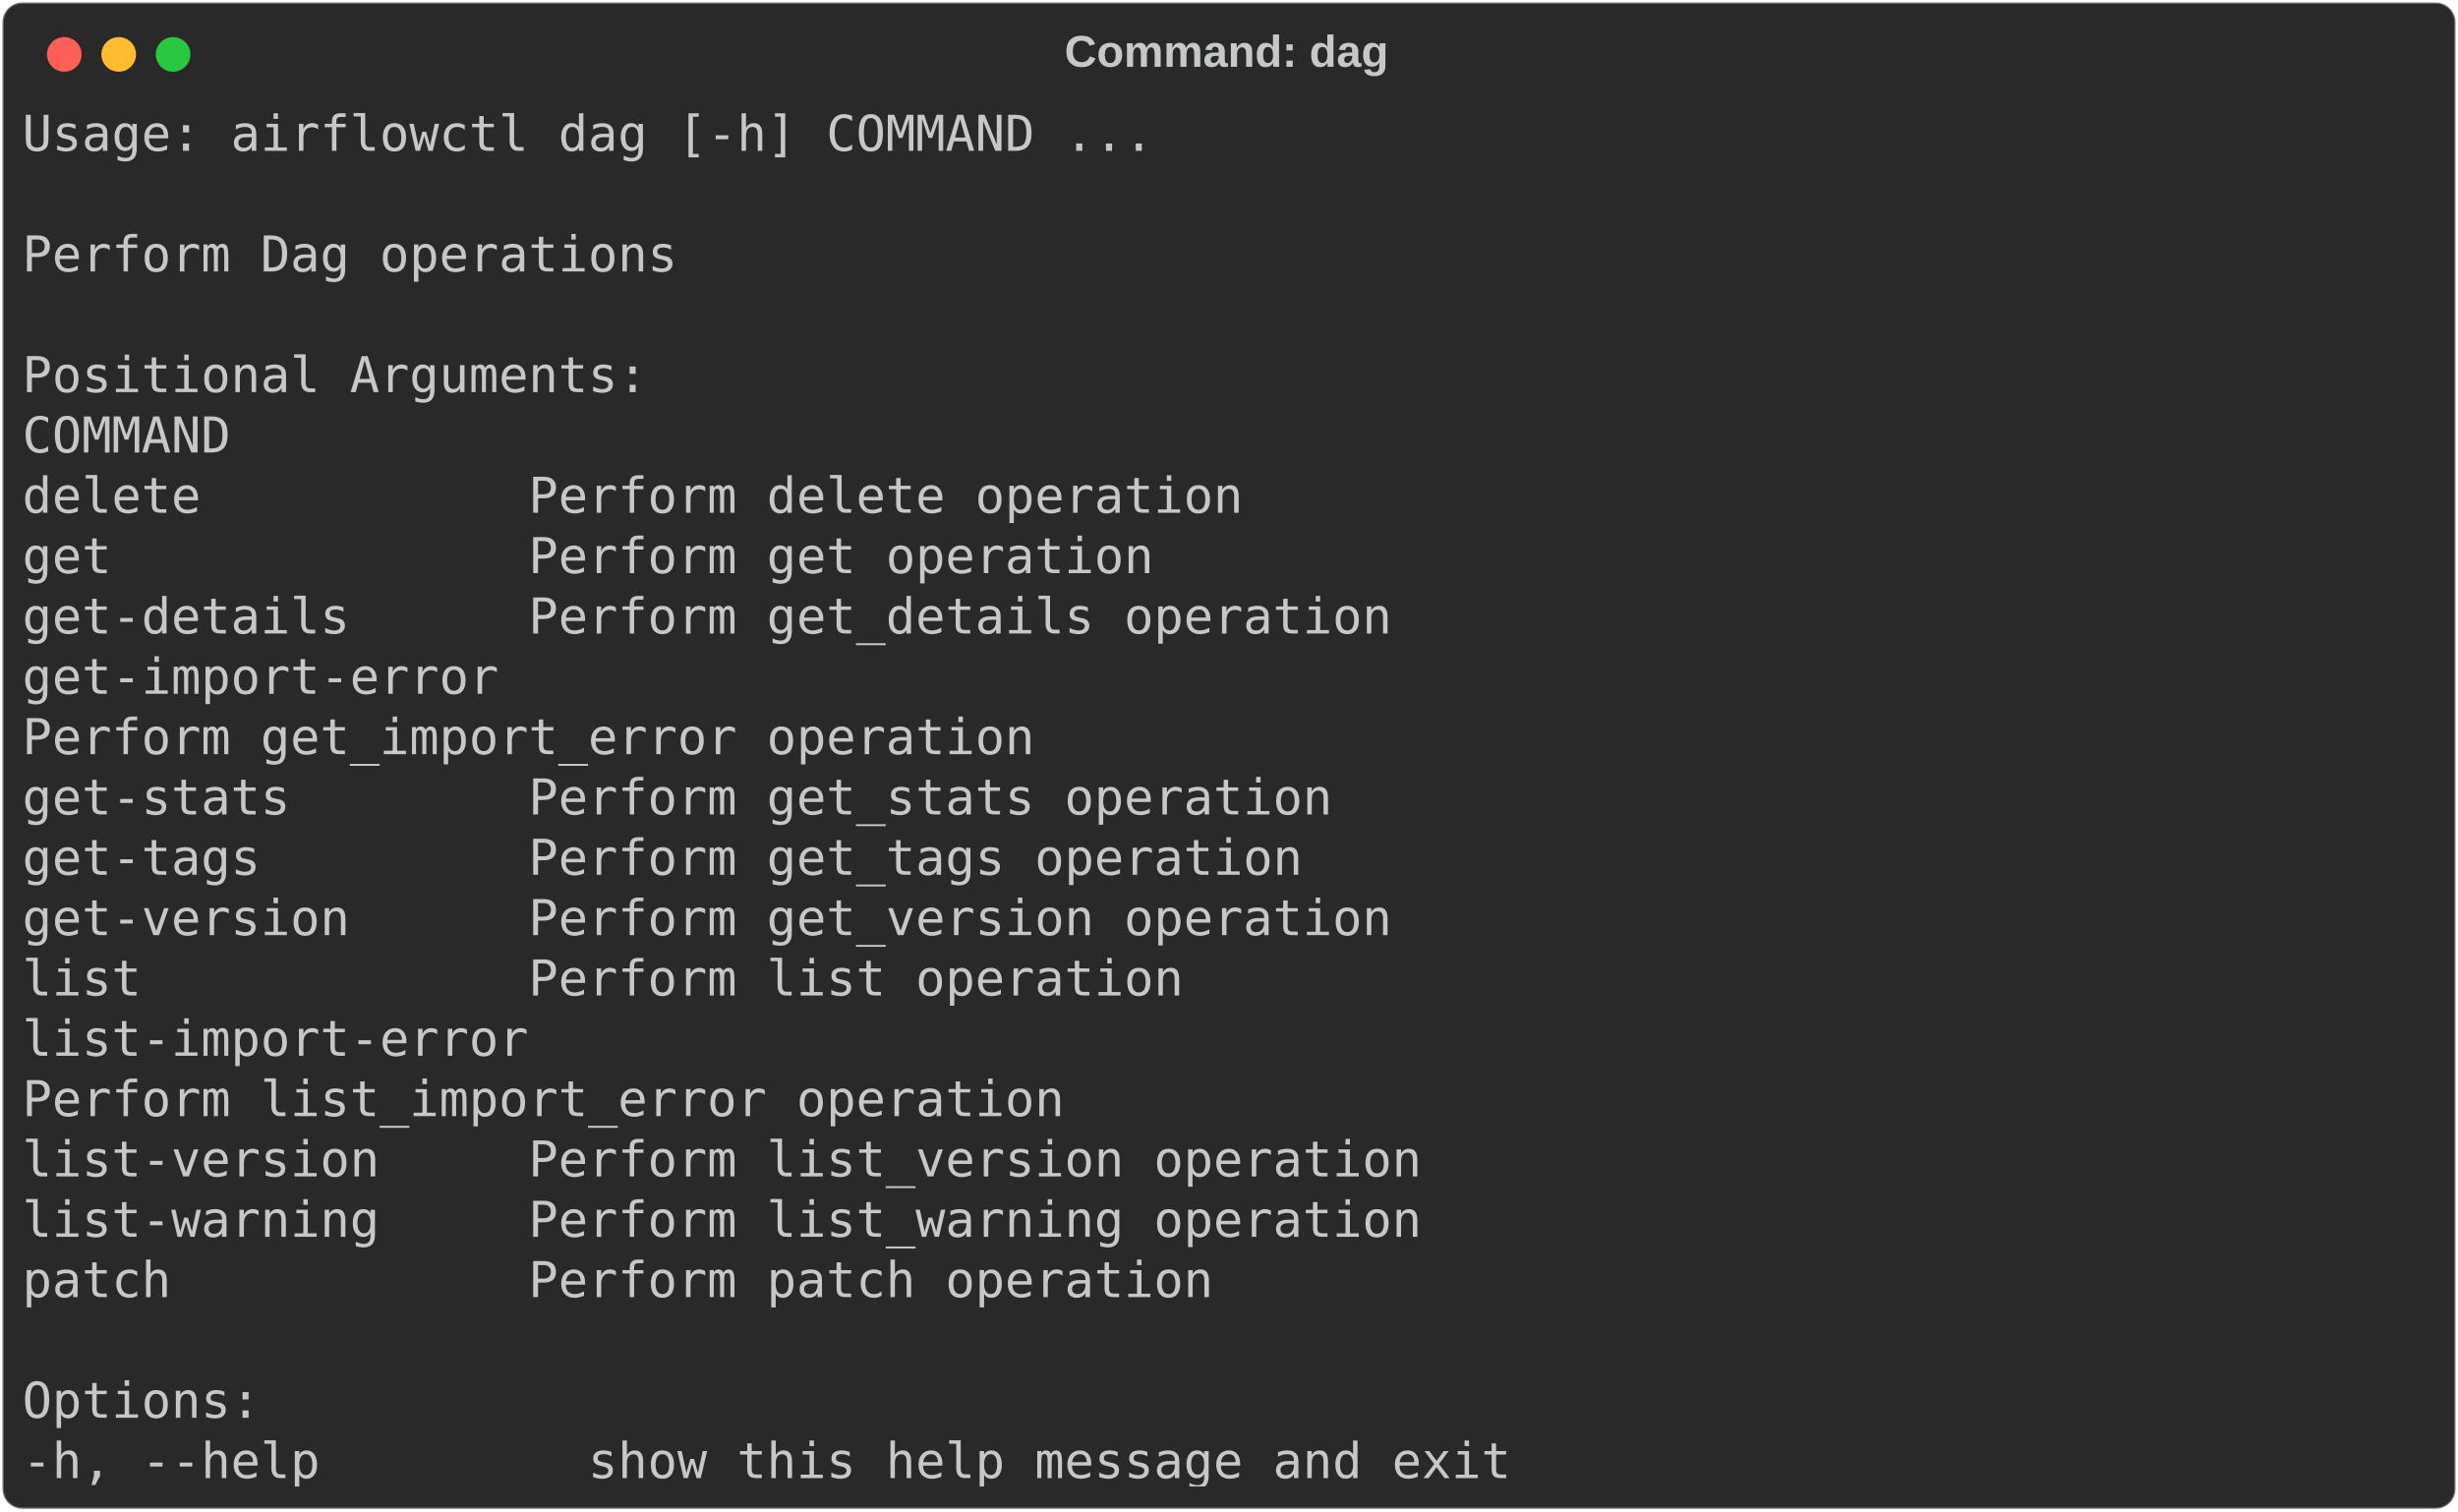
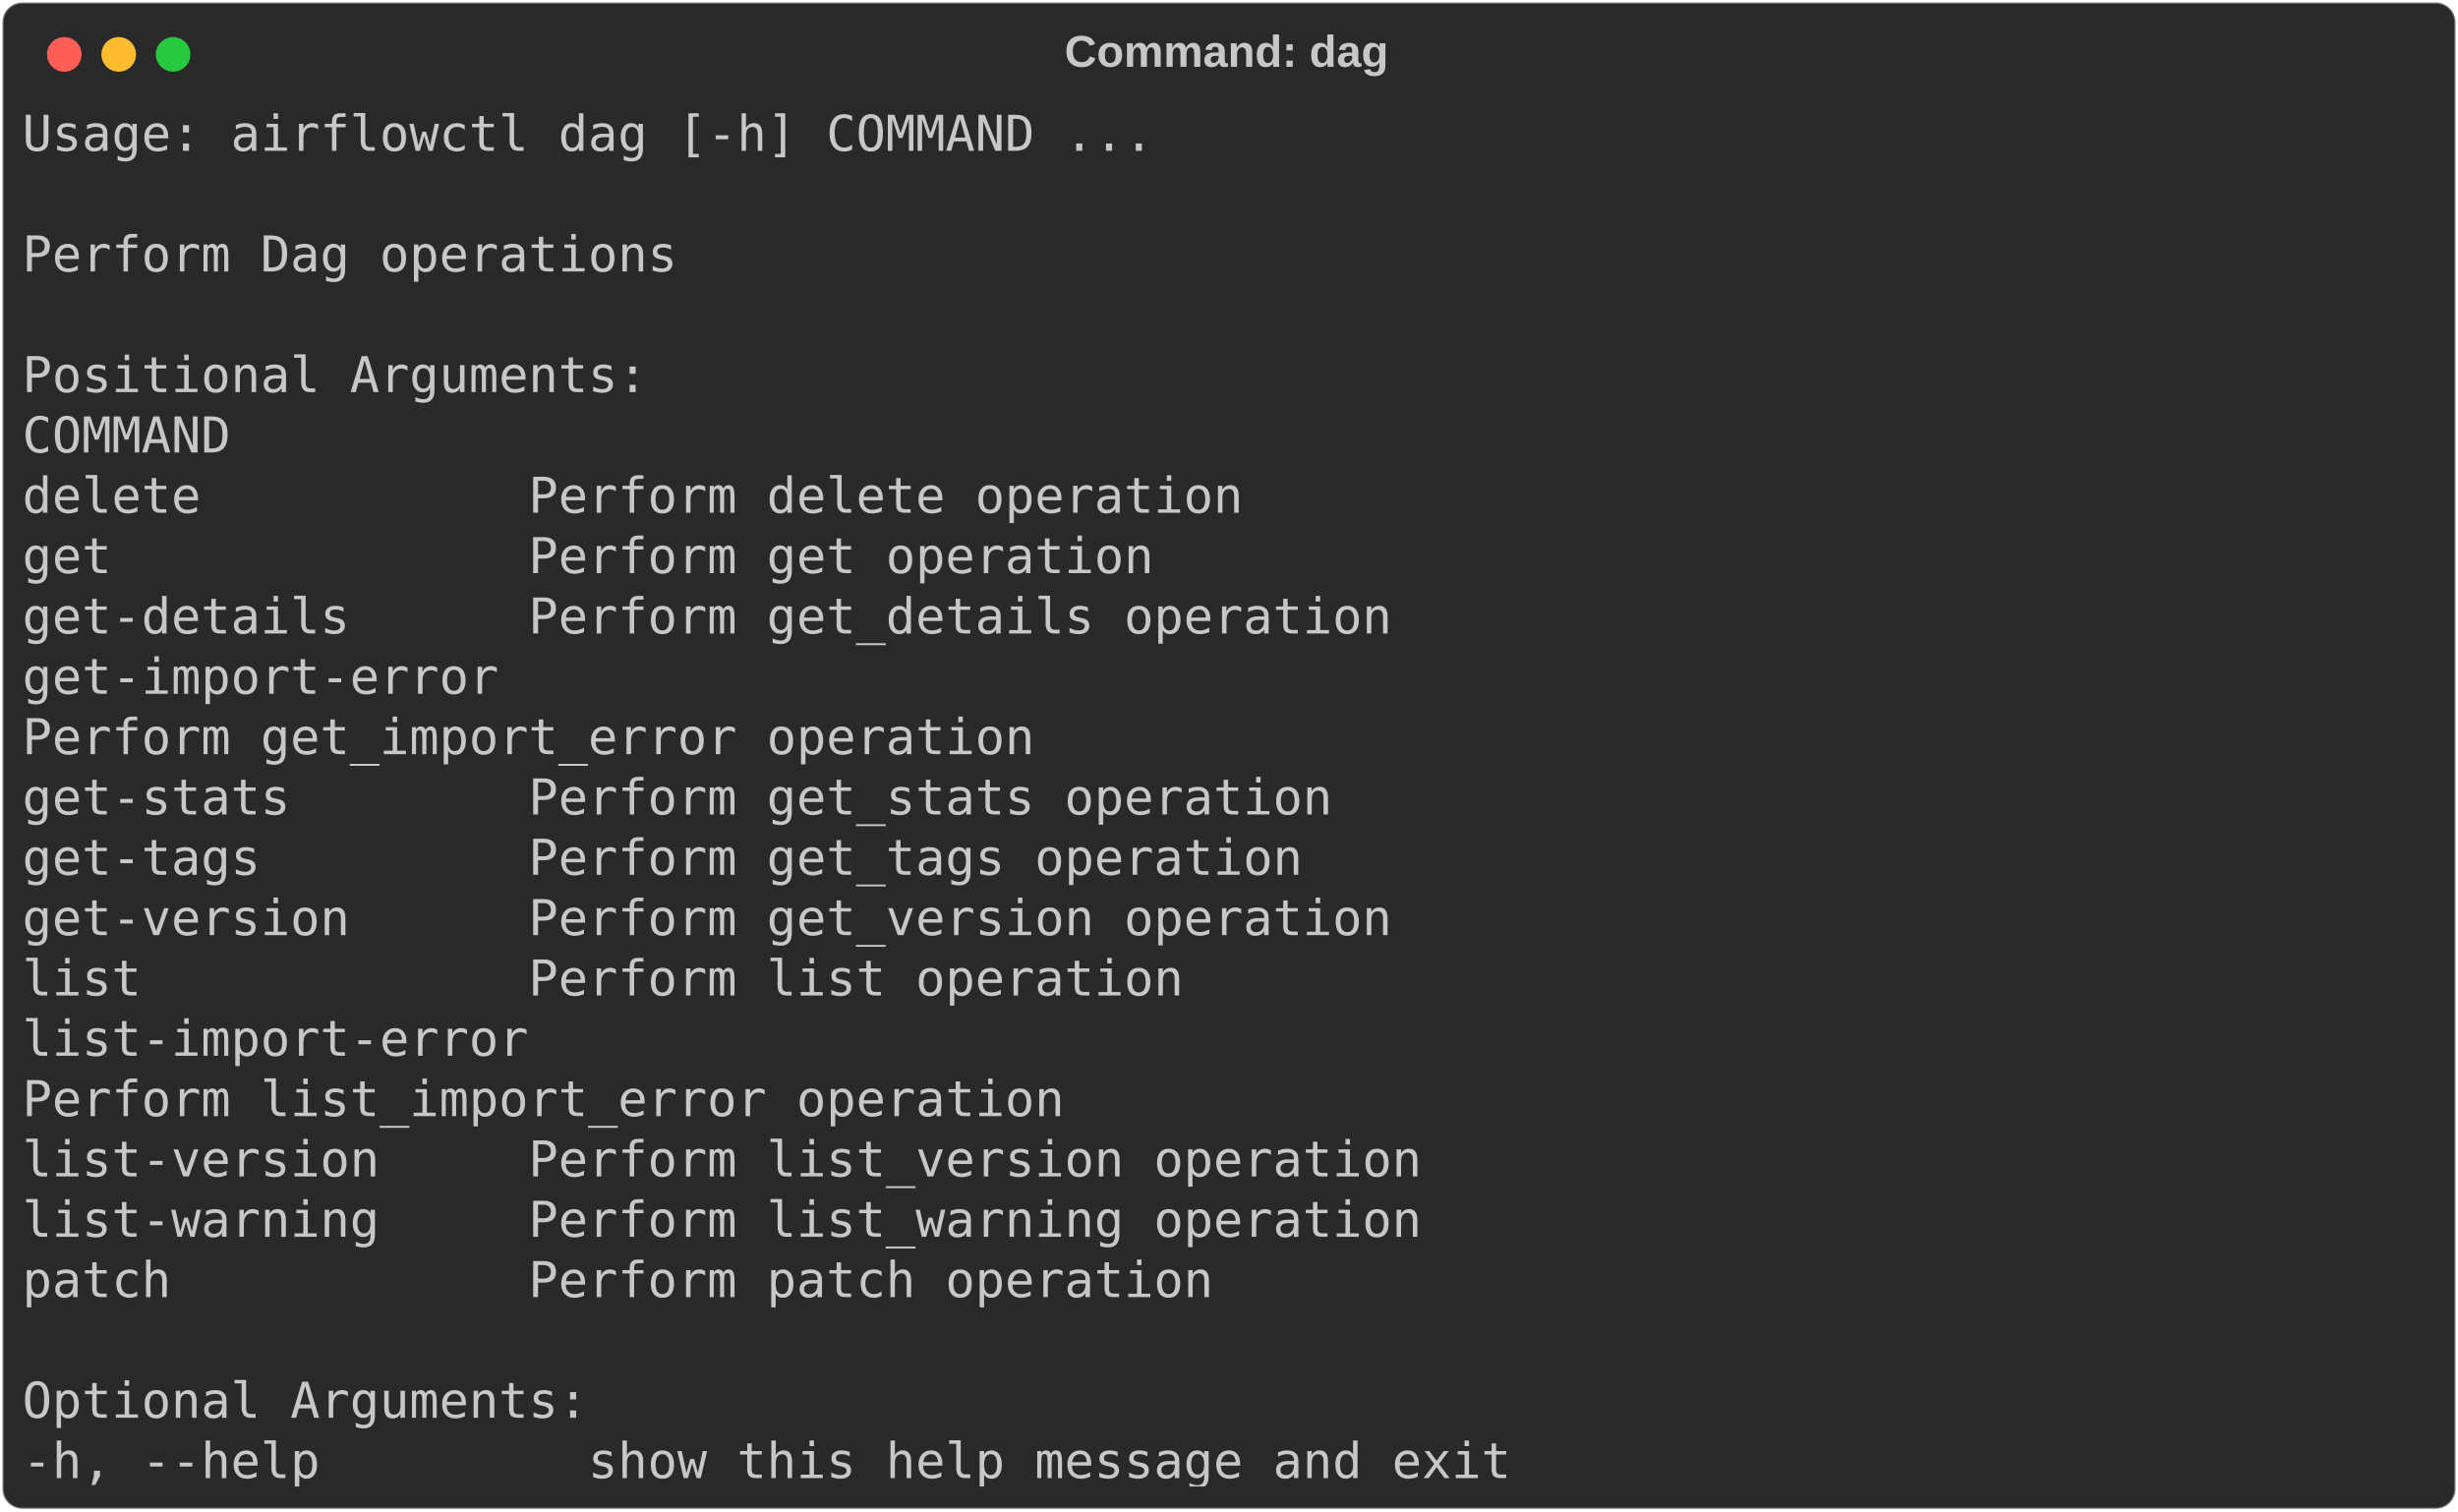
<svg xmlns="http://www.w3.org/2000/svg" class="rich-terminal" viewBox="0 0 994 611.2">
  <style>

    @font-face {
        font-family: "Fira Code";
        src: local("FiraCode-Regular"),
                url("https://cdnjs.cloudflare.com/ajax/libs/firacode/6.2.0/woff2/FiraCode-Regular.woff2") format("woff2"),
                url("https://cdnjs.cloudflare.com/ajax/libs/firacode/6.2.0/woff/FiraCode-Regular.woff") format("woff");
        font-style: normal;
        font-weight: 400;
    }
    @font-face {
        font-family: "Fira Code";
        src: local("FiraCode-Bold"),
                url("https://cdnjs.cloudflare.com/ajax/libs/firacode/6.2.0/woff2/FiraCode-Bold.woff2") format("woff2"),
                url("https://cdnjs.cloudflare.com/ajax/libs/firacode/6.2.0/woff/FiraCode-Bold.woff") format("woff");
        font-style: bold;
        font-weight: 700;
    }

-     .terminal-1884464113-matrix {
+     .terminal-3760826401-matrix {
        font-family: Fira Code, monospace;
        font-size: 20px;
        line-height: 24.4px;
        font-variant-east-asian: full-width;
    }

-     .terminal-1884464113-title {
+     .terminal-3760826401-title {
        font-size: 18px;
        font-weight: bold;
        font-family: arial;
    }

-     .terminal-1884464113-r1 { fill: #c5c8c6 }
+     .terminal-3760826401-r1 { fill: #c5c8c6 }
    </style>
  <defs>
-     <clipPath id="terminal-1884464113-clip-terminal">
+     <clipPath id="terminal-3760826401-clip-terminal">
      <rect x="0" y="0" width="975.0" height="560.2" />
    </clipPath>
-     <clipPath id="terminal-1884464113-line-0">
+     <clipPath id="terminal-3760826401-line-0">
      <rect x="0" y="1.5" width="976" height="24.65" />
    </clipPath>
-     <clipPath id="terminal-1884464113-line-1">
+     <clipPath id="terminal-3760826401-line-1">
      <rect x="0" y="25.9" width="976" height="24.65" />
    </clipPath>
-     <clipPath id="terminal-1884464113-line-2">
+     <clipPath id="terminal-3760826401-line-2">
      <rect x="0" y="50.3" width="976" height="24.65" />
    </clipPath>
-     <clipPath id="terminal-1884464113-line-3">
+     <clipPath id="terminal-3760826401-line-3">
      <rect x="0" y="74.7" width="976" height="24.65" />
    </clipPath>
-     <clipPath id="terminal-1884464113-line-4">
+     <clipPath id="terminal-3760826401-line-4">
      <rect x="0" y="99.1" width="976" height="24.65" />
    </clipPath>
-     <clipPath id="terminal-1884464113-line-5">
+     <clipPath id="terminal-3760826401-line-5">
      <rect x="0" y="123.5" width="976" height="24.65" />
    </clipPath>
-     <clipPath id="terminal-1884464113-line-6">
+     <clipPath id="terminal-3760826401-line-6">
      <rect x="0" y="147.9" width="976" height="24.65" />
    </clipPath>
-     <clipPath id="terminal-1884464113-line-7">
+     <clipPath id="terminal-3760826401-line-7">
      <rect x="0" y="172.3" width="976" height="24.65" />
    </clipPath>
-     <clipPath id="terminal-1884464113-line-8">
+     <clipPath id="terminal-3760826401-line-8">
      <rect x="0" y="196.7" width="976" height="24.65" />
    </clipPath>
-     <clipPath id="terminal-1884464113-line-9">
+     <clipPath id="terminal-3760826401-line-9">
      <rect x="0" y="221.1" width="976" height="24.65" />
    </clipPath>
-     <clipPath id="terminal-1884464113-line-10">
+     <clipPath id="terminal-3760826401-line-10">
      <rect x="0" y="245.5" width="976" height="24.65" />
    </clipPath>
-     <clipPath id="terminal-1884464113-line-11">
+     <clipPath id="terminal-3760826401-line-11">
      <rect x="0" y="269.9" width="976" height="24.65" />
    </clipPath>
-     <clipPath id="terminal-1884464113-line-12">
+     <clipPath id="terminal-3760826401-line-12">
      <rect x="0" y="294.3" width="976" height="24.65" />
    </clipPath>
-     <clipPath id="terminal-1884464113-line-13">
+     <clipPath id="terminal-3760826401-line-13">
      <rect x="0" y="318.7" width="976" height="24.65" />
    </clipPath>
-     <clipPath id="terminal-1884464113-line-14">
+     <clipPath id="terminal-3760826401-line-14">
      <rect x="0" y="343.1" width="976" height="24.65" />
    </clipPath>
-     <clipPath id="terminal-1884464113-line-15">
+     <clipPath id="terminal-3760826401-line-15">
      <rect x="0" y="367.5" width="976" height="24.65" />
    </clipPath>
-     <clipPath id="terminal-1884464113-line-16">
+     <clipPath id="terminal-3760826401-line-16">
      <rect x="0" y="391.9" width="976" height="24.65" />
    </clipPath>
-     <clipPath id="terminal-1884464113-line-17">
+     <clipPath id="terminal-3760826401-line-17">
      <rect x="0" y="416.3" width="976" height="24.65" />
    </clipPath>
-     <clipPath id="terminal-1884464113-line-18">
+     <clipPath id="terminal-3760826401-line-18">
      <rect x="0" y="440.7" width="976" height="24.65" />
    </clipPath>
-     <clipPath id="terminal-1884464113-line-19">
+     <clipPath id="terminal-3760826401-line-19">
      <rect x="0" y="465.1" width="976" height="24.65" />
    </clipPath>
-     <clipPath id="terminal-1884464113-line-20">
+     <clipPath id="terminal-3760826401-line-20">
      <rect x="0" y="489.5" width="976" height="24.65" />
    </clipPath>
-     <clipPath id="terminal-1884464113-line-21">
+     <clipPath id="terminal-3760826401-line-21">
      <rect x="0" y="513.9" width="976" height="24.65" />
    </clipPath>
  </defs>
  <rect fill="#292929" stroke="rgba(255,255,255,0.35)" stroke-width="1" x="1" y="1" width="992" height="609.2" rx="8" />
-   <text class="terminal-1884464113-title" fill="#c5c8c6" text-anchor="middle" x="496" y="27">Command: dag</text>
+   <text class="terminal-3760826401-title" fill="#c5c8c6" text-anchor="middle" x="496" y="27">Command: dag</text>
  <g transform="translate(26,22)">
    <circle cx="0" cy="0" r="7" fill="#ff5f57" />
    <circle cx="22" cy="0" r="7" fill="#febc2e" />
    <circle cx="44" cy="0" r="7" fill="#28c840" />
  </g>
-   <g transform="translate(9, 41)" clip-path="url(#terminal-1884464113-clip-terminal)">
-     <g class="terminal-1884464113-matrix">
-       <text class="terminal-1884464113-r1" x="0" y="20" textLength="463.6" clip-path="url(#terminal-1884464113-line-0)">Usage: airflowctl dag [-h] COMMAND ...</text>
-       <text class="terminal-1884464113-r1" x="976" y="20" textLength="12.2" clip-path="url(#terminal-1884464113-line-0)">
+   <g transform="translate(9, 41)" clip-path="url(#terminal-3760826401-clip-terminal)">
+     <g class="terminal-3760826401-matrix">
+       <text class="terminal-3760826401-r1" x="0" y="20" textLength="463.6" clip-path="url(#terminal-3760826401-line-0)">Usage: airflowctl dag [-h] COMMAND ...</text>
+       <text class="terminal-3760826401-r1" x="976" y="20" textLength="12.2" clip-path="url(#terminal-3760826401-line-0)">
</text>
-       <text class="terminal-1884464113-r1" x="976" y="44.4" textLength="12.2" clip-path="url(#terminal-1884464113-line-1)">
+       <text class="terminal-3760826401-r1" x="976" y="44.4" textLength="12.2" clip-path="url(#terminal-3760826401-line-1)">
</text>
-       <text class="terminal-1884464113-r1" x="0" y="68.8" textLength="268.4" clip-path="url(#terminal-1884464113-line-2)">Perform Dag operations</text>
-       <text class="terminal-1884464113-r1" x="976" y="68.8" textLength="12.2" clip-path="url(#terminal-1884464113-line-2)">
+       <text class="terminal-3760826401-r1" x="0" y="68.8" textLength="268.4" clip-path="url(#terminal-3760826401-line-2)">Perform Dag operations</text>
+       <text class="terminal-3760826401-r1" x="976" y="68.8" textLength="12.2" clip-path="url(#terminal-3760826401-line-2)">
</text>
-       <text class="terminal-1884464113-r1" x="976" y="93.2" textLength="12.2" clip-path="url(#terminal-1884464113-line-3)">
+       <text class="terminal-3760826401-r1" x="976" y="93.2" textLength="12.2" clip-path="url(#terminal-3760826401-line-3)">
</text>
-       <text class="terminal-1884464113-r1" x="0" y="117.6" textLength="256.2" clip-path="url(#terminal-1884464113-line-4)">Positional Arguments:</text>
-       <text class="terminal-1884464113-r1" x="976" y="117.6" textLength="12.2" clip-path="url(#terminal-1884464113-line-4)">
+       <text class="terminal-3760826401-r1" x="0" y="117.6" textLength="256.2" clip-path="url(#terminal-3760826401-line-4)">Positional Arguments:</text>
+       <text class="terminal-3760826401-r1" x="976" y="117.6" textLength="12.2" clip-path="url(#terminal-3760826401-line-4)">
</text>
-       <text class="terminal-1884464113-r1" x="0" y="142" textLength="109.8" clip-path="url(#terminal-1884464113-line-5)">  COMMAND</text>
-       <text class="terminal-1884464113-r1" x="976" y="142" textLength="12.2" clip-path="url(#terminal-1884464113-line-5)">
+       <text class="terminal-3760826401-r1" x="0" y="142" textLength="109.8" clip-path="url(#terminal-3760826401-line-5)">  COMMAND</text>
+       <text class="terminal-3760826401-r1" x="976" y="142" textLength="12.2" clip-path="url(#terminal-3760826401-line-5)">
</text>
-       <text class="terminal-1884464113-r1" x="0" y="166.4" textLength="549" clip-path="url(#terminal-1884464113-line-6)">    delete           Perform delete operation</text>
-       <text class="terminal-1884464113-r1" x="976" y="166.4" textLength="12.2" clip-path="url(#terminal-1884464113-line-6)">
+       <text class="terminal-3760826401-r1" x="0" y="166.4" textLength="549" clip-path="url(#terminal-3760826401-line-6)">    delete           Perform delete operation</text>
+       <text class="terminal-3760826401-r1" x="976" y="166.4" textLength="12.2" clip-path="url(#terminal-3760826401-line-6)">
</text>
-       <text class="terminal-1884464113-r1" x="0" y="190.8" textLength="512.4" clip-path="url(#terminal-1884464113-line-7)">    get              Perform get operation</text>
-       <text class="terminal-1884464113-r1" x="976" y="190.8" textLength="12.2" clip-path="url(#terminal-1884464113-line-7)">
+       <text class="terminal-3760826401-r1" x="0" y="190.8" textLength="512.4" clip-path="url(#terminal-3760826401-line-7)">    get              Perform get operation</text>
+       <text class="terminal-3760826401-r1" x="976" y="190.8" textLength="12.2" clip-path="url(#terminal-3760826401-line-7)">
</text>
-       <text class="terminal-1884464113-r1" x="0" y="215.2" textLength="610" clip-path="url(#terminal-1884464113-line-8)">    get-details      Perform get_details operation</text>
-       <text class="terminal-1884464113-r1" x="976" y="215.2" textLength="12.2" clip-path="url(#terminal-1884464113-line-8)">
+       <text class="terminal-3760826401-r1" x="0" y="215.2" textLength="610" clip-path="url(#terminal-3760826401-line-8)">    get-details      Perform get_details operation</text>
+       <text class="terminal-3760826401-r1" x="976" y="215.2" textLength="12.2" clip-path="url(#terminal-3760826401-line-8)">
</text>
-       <text class="terminal-1884464113-r1" x="0" y="239.6" textLength="244" clip-path="url(#terminal-1884464113-line-9)">    get-import-error</text>
-       <text class="terminal-1884464113-r1" x="976" y="239.6" textLength="12.2" clip-path="url(#terminal-1884464113-line-9)">
+       <text class="terminal-3760826401-r1" x="0" y="239.6" textLength="244" clip-path="url(#terminal-3760826401-line-9)">    get-import-error</text>
+       <text class="terminal-3760826401-r1" x="976" y="239.6" textLength="12.2" clip-path="url(#terminal-3760826401-line-9)">
</text>
-       <text class="terminal-1884464113-r1" x="0" y="264" textLength="671" clip-path="url(#terminal-1884464113-line-10)">                     Perform get_import_error operation</text>
-       <text class="terminal-1884464113-r1" x="976" y="264" textLength="12.2" clip-path="url(#terminal-1884464113-line-10)">
+       <text class="terminal-3760826401-r1" x="0" y="264" textLength="671" clip-path="url(#terminal-3760826401-line-10)">                     Perform get_import_error operation</text>
+       <text class="terminal-3760826401-r1" x="976" y="264" textLength="12.2" clip-path="url(#terminal-3760826401-line-10)">
</text>
-       <text class="terminal-1884464113-r1" x="0" y="288.4" textLength="585.6" clip-path="url(#terminal-1884464113-line-11)">    get-stats        Perform get_stats operation</text>
-       <text class="terminal-1884464113-r1" x="976" y="288.4" textLength="12.2" clip-path="url(#terminal-1884464113-line-11)">
+       <text class="terminal-3760826401-r1" x="0" y="288.4" textLength="585.6" clip-path="url(#terminal-3760826401-line-11)">    get-stats        Perform get_stats operation</text>
+       <text class="terminal-3760826401-r1" x="976" y="288.4" textLength="12.2" clip-path="url(#terminal-3760826401-line-11)">
</text>
-       <text class="terminal-1884464113-r1" x="0" y="312.8" textLength="573.4" clip-path="url(#terminal-1884464113-line-12)">    get-tags         Perform get_tags operation</text>
-       <text class="terminal-1884464113-r1" x="976" y="312.8" textLength="12.2" clip-path="url(#terminal-1884464113-line-12)">
+       <text class="terminal-3760826401-r1" x="0" y="312.8" textLength="573.4" clip-path="url(#terminal-3760826401-line-12)">    get-tags         Perform get_tags operation</text>
+       <text class="terminal-3760826401-r1" x="976" y="312.8" textLength="12.2" clip-path="url(#terminal-3760826401-line-12)">
</text>
-       <text class="terminal-1884464113-r1" x="0" y="337.2" textLength="610" clip-path="url(#terminal-1884464113-line-13)">    get-version      Perform get_version operation</text>
-       <text class="terminal-1884464113-r1" x="976" y="337.2" textLength="12.2" clip-path="url(#terminal-1884464113-line-13)">
+       <text class="terminal-3760826401-r1" x="0" y="337.2" textLength="610" clip-path="url(#terminal-3760826401-line-13)">    get-version      Perform get_version operation</text>
+       <text class="terminal-3760826401-r1" x="976" y="337.2" textLength="12.2" clip-path="url(#terminal-3760826401-line-13)">
</text>
-       <text class="terminal-1884464113-r1" x="0" y="361.6" textLength="524.6" clip-path="url(#terminal-1884464113-line-14)">    list             Perform list operation</text>
-       <text class="terminal-1884464113-r1" x="976" y="361.6" textLength="12.2" clip-path="url(#terminal-1884464113-line-14)">
+       <text class="terminal-3760826401-r1" x="0" y="361.6" textLength="524.6" clip-path="url(#terminal-3760826401-line-14)">    list             Perform list operation</text>
+       <text class="terminal-3760826401-r1" x="976" y="361.6" textLength="12.2" clip-path="url(#terminal-3760826401-line-14)">
</text>
-       <text class="terminal-1884464113-r1" x="0" y="386" textLength="256.2" clip-path="url(#terminal-1884464113-line-15)">    list-import-error</text>
-       <text class="terminal-1884464113-r1" x="976" y="386" textLength="12.2" clip-path="url(#terminal-1884464113-line-15)">
+       <text class="terminal-3760826401-r1" x="0" y="386" textLength="256.2" clip-path="url(#terminal-3760826401-line-15)">    list-import-error</text>
+       <text class="terminal-3760826401-r1" x="976" y="386" textLength="12.2" clip-path="url(#terminal-3760826401-line-15)">
</text>
-       <text class="terminal-1884464113-r1" x="0" y="410.4" textLength="683.2" clip-path="url(#terminal-1884464113-line-16)">                     Perform list_import_error operation</text>
-       <text class="terminal-1884464113-r1" x="976" y="410.4" textLength="12.2" clip-path="url(#terminal-1884464113-line-16)">
+       <text class="terminal-3760826401-r1" x="0" y="410.4" textLength="683.2" clip-path="url(#terminal-3760826401-line-16)">                     Perform list_import_error operation</text>
+       <text class="terminal-3760826401-r1" x="976" y="410.4" textLength="12.2" clip-path="url(#terminal-3760826401-line-16)">
</text>
-       <text class="terminal-1884464113-r1" x="0" y="434.8" textLength="622.2" clip-path="url(#terminal-1884464113-line-17)">    list-version     Perform list_version operation</text>
-       <text class="terminal-1884464113-r1" x="976" y="434.8" textLength="12.2" clip-path="url(#terminal-1884464113-line-17)">
+       <text class="terminal-3760826401-r1" x="0" y="434.8" textLength="622.2" clip-path="url(#terminal-3760826401-line-17)">    list-version     Perform list_version operation</text>
+       <text class="terminal-3760826401-r1" x="976" y="434.8" textLength="12.2" clip-path="url(#terminal-3760826401-line-17)">
</text>
-       <text class="terminal-1884464113-r1" x="0" y="459.2" textLength="622.2" clip-path="url(#terminal-1884464113-line-18)">    list-warning     Perform list_warning operation</text>
-       <text class="terminal-1884464113-r1" x="976" y="459.2" textLength="12.2" clip-path="url(#terminal-1884464113-line-18)">
+       <text class="terminal-3760826401-r1" x="0" y="459.2" textLength="622.2" clip-path="url(#terminal-3760826401-line-18)">    list-warning     Perform list_warning operation</text>
+       <text class="terminal-3760826401-r1" x="976" y="459.2" textLength="12.2" clip-path="url(#terminal-3760826401-line-18)">
</text>
-       <text class="terminal-1884464113-r1" x="0" y="483.6" textLength="536.8" clip-path="url(#terminal-1884464113-line-19)">    patch            Perform patch operation</text>
-       <text class="terminal-1884464113-r1" x="976" y="483.6" textLength="12.2" clip-path="url(#terminal-1884464113-line-19)">
+       <text class="terminal-3760826401-r1" x="0" y="483.6" textLength="536.8" clip-path="url(#terminal-3760826401-line-19)">    patch            Perform patch operation</text>
+       <text class="terminal-3760826401-r1" x="976" y="483.6" textLength="12.2" clip-path="url(#terminal-3760826401-line-19)">
</text>
-       <text class="terminal-1884464113-r1" x="976" y="508" textLength="12.2" clip-path="url(#terminal-1884464113-line-20)">
+       <text class="terminal-3760826401-r1" x="976" y="508" textLength="12.2" clip-path="url(#terminal-3760826401-line-20)">
</text>
-       <text class="terminal-1884464113-r1" x="0" y="532.4" textLength="97.6" clip-path="url(#terminal-1884464113-line-21)">Options:</text>
-       <text class="terminal-1884464113-r1" x="976" y="532.4" textLength="12.2" clip-path="url(#terminal-1884464113-line-21)">
+       <text class="terminal-3760826401-r1" x="0" y="532.4" textLength="231.8" clip-path="url(#terminal-3760826401-line-21)">Optional Arguments:</text>
+       <text class="terminal-3760826401-r1" x="976" y="532.4" textLength="12.2" clip-path="url(#terminal-3760826401-line-21)">
</text>
-       <text class="terminal-1884464113-r1" x="0" y="556.8" textLength="634.4" clip-path="url(#terminal-1884464113-line-22)">  -h, --help         show this help message and exit</text>
-       <text class="terminal-1884464113-r1" x="976" y="556.8" textLength="12.2" clip-path="url(#terminal-1884464113-line-22)">
+       <text class="terminal-3760826401-r1" x="0" y="556.8" textLength="634.4" clip-path="url(#terminal-3760826401-line-22)">  -h, --help         show this help message and exit</text>
+       <text class="terminal-3760826401-r1" x="976" y="556.8" textLength="12.2" clip-path="url(#terminal-3760826401-line-22)">
</text>
    </g>
  </g>
</svg>
